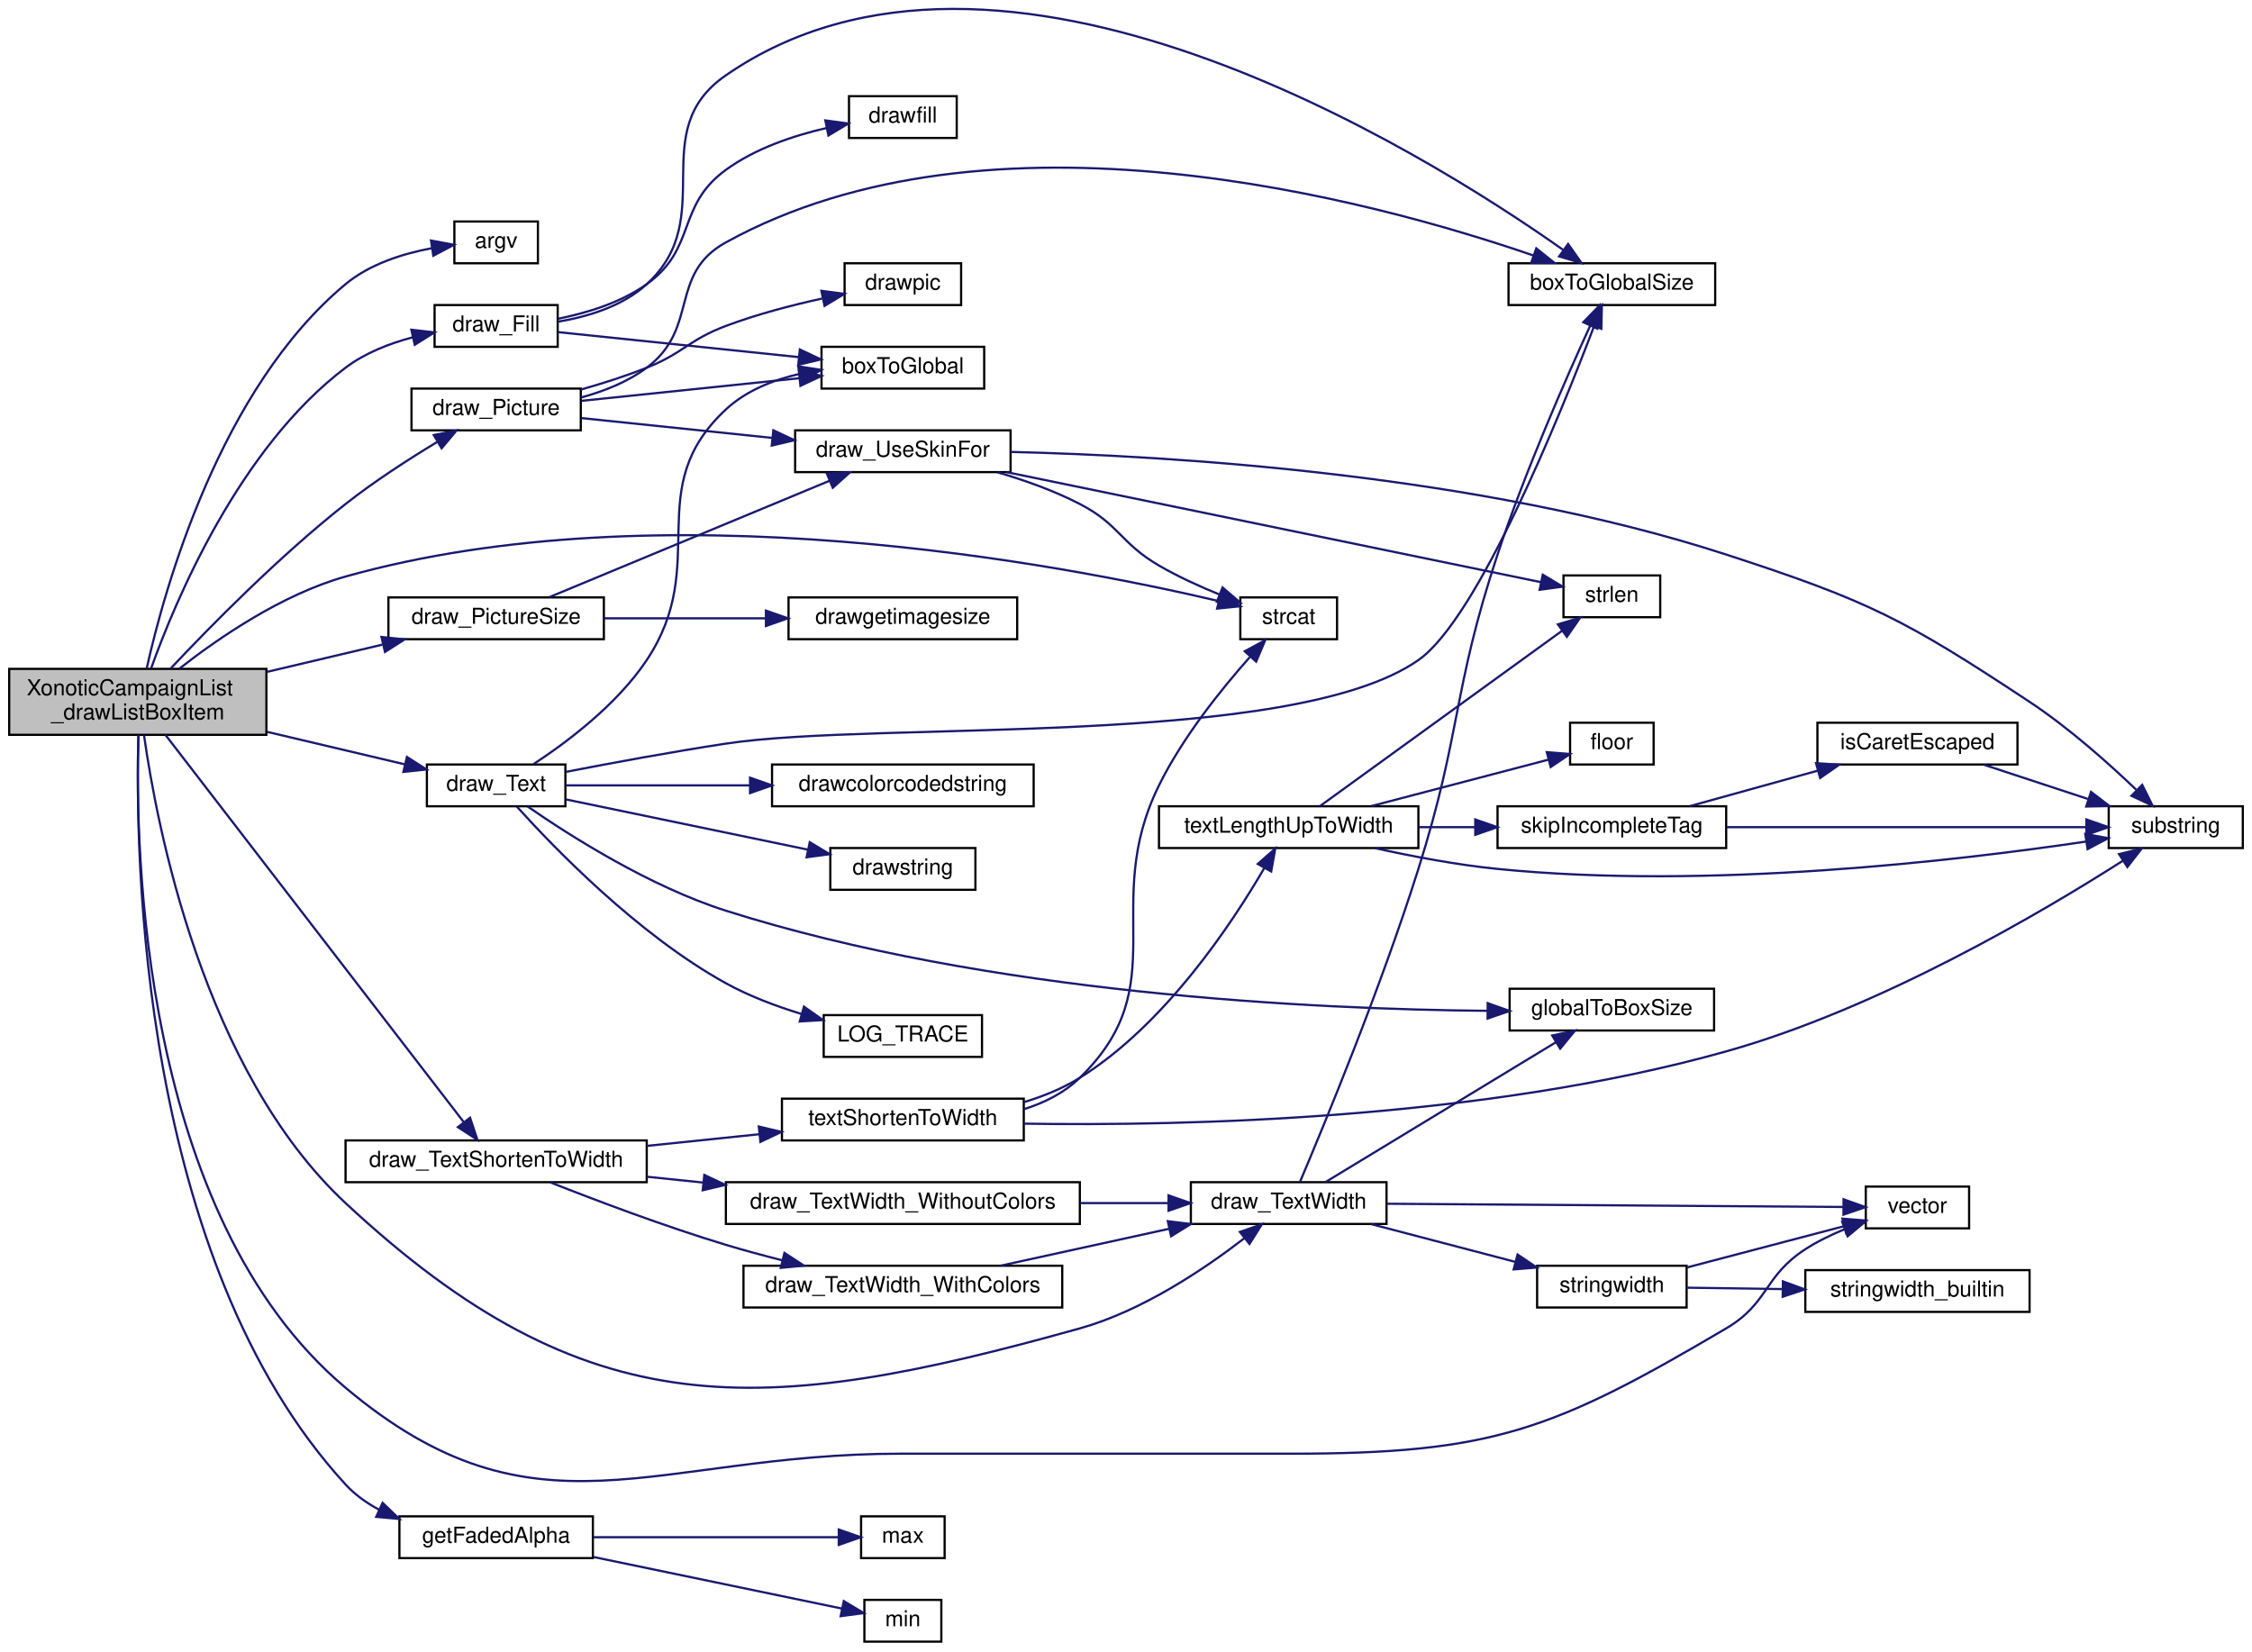
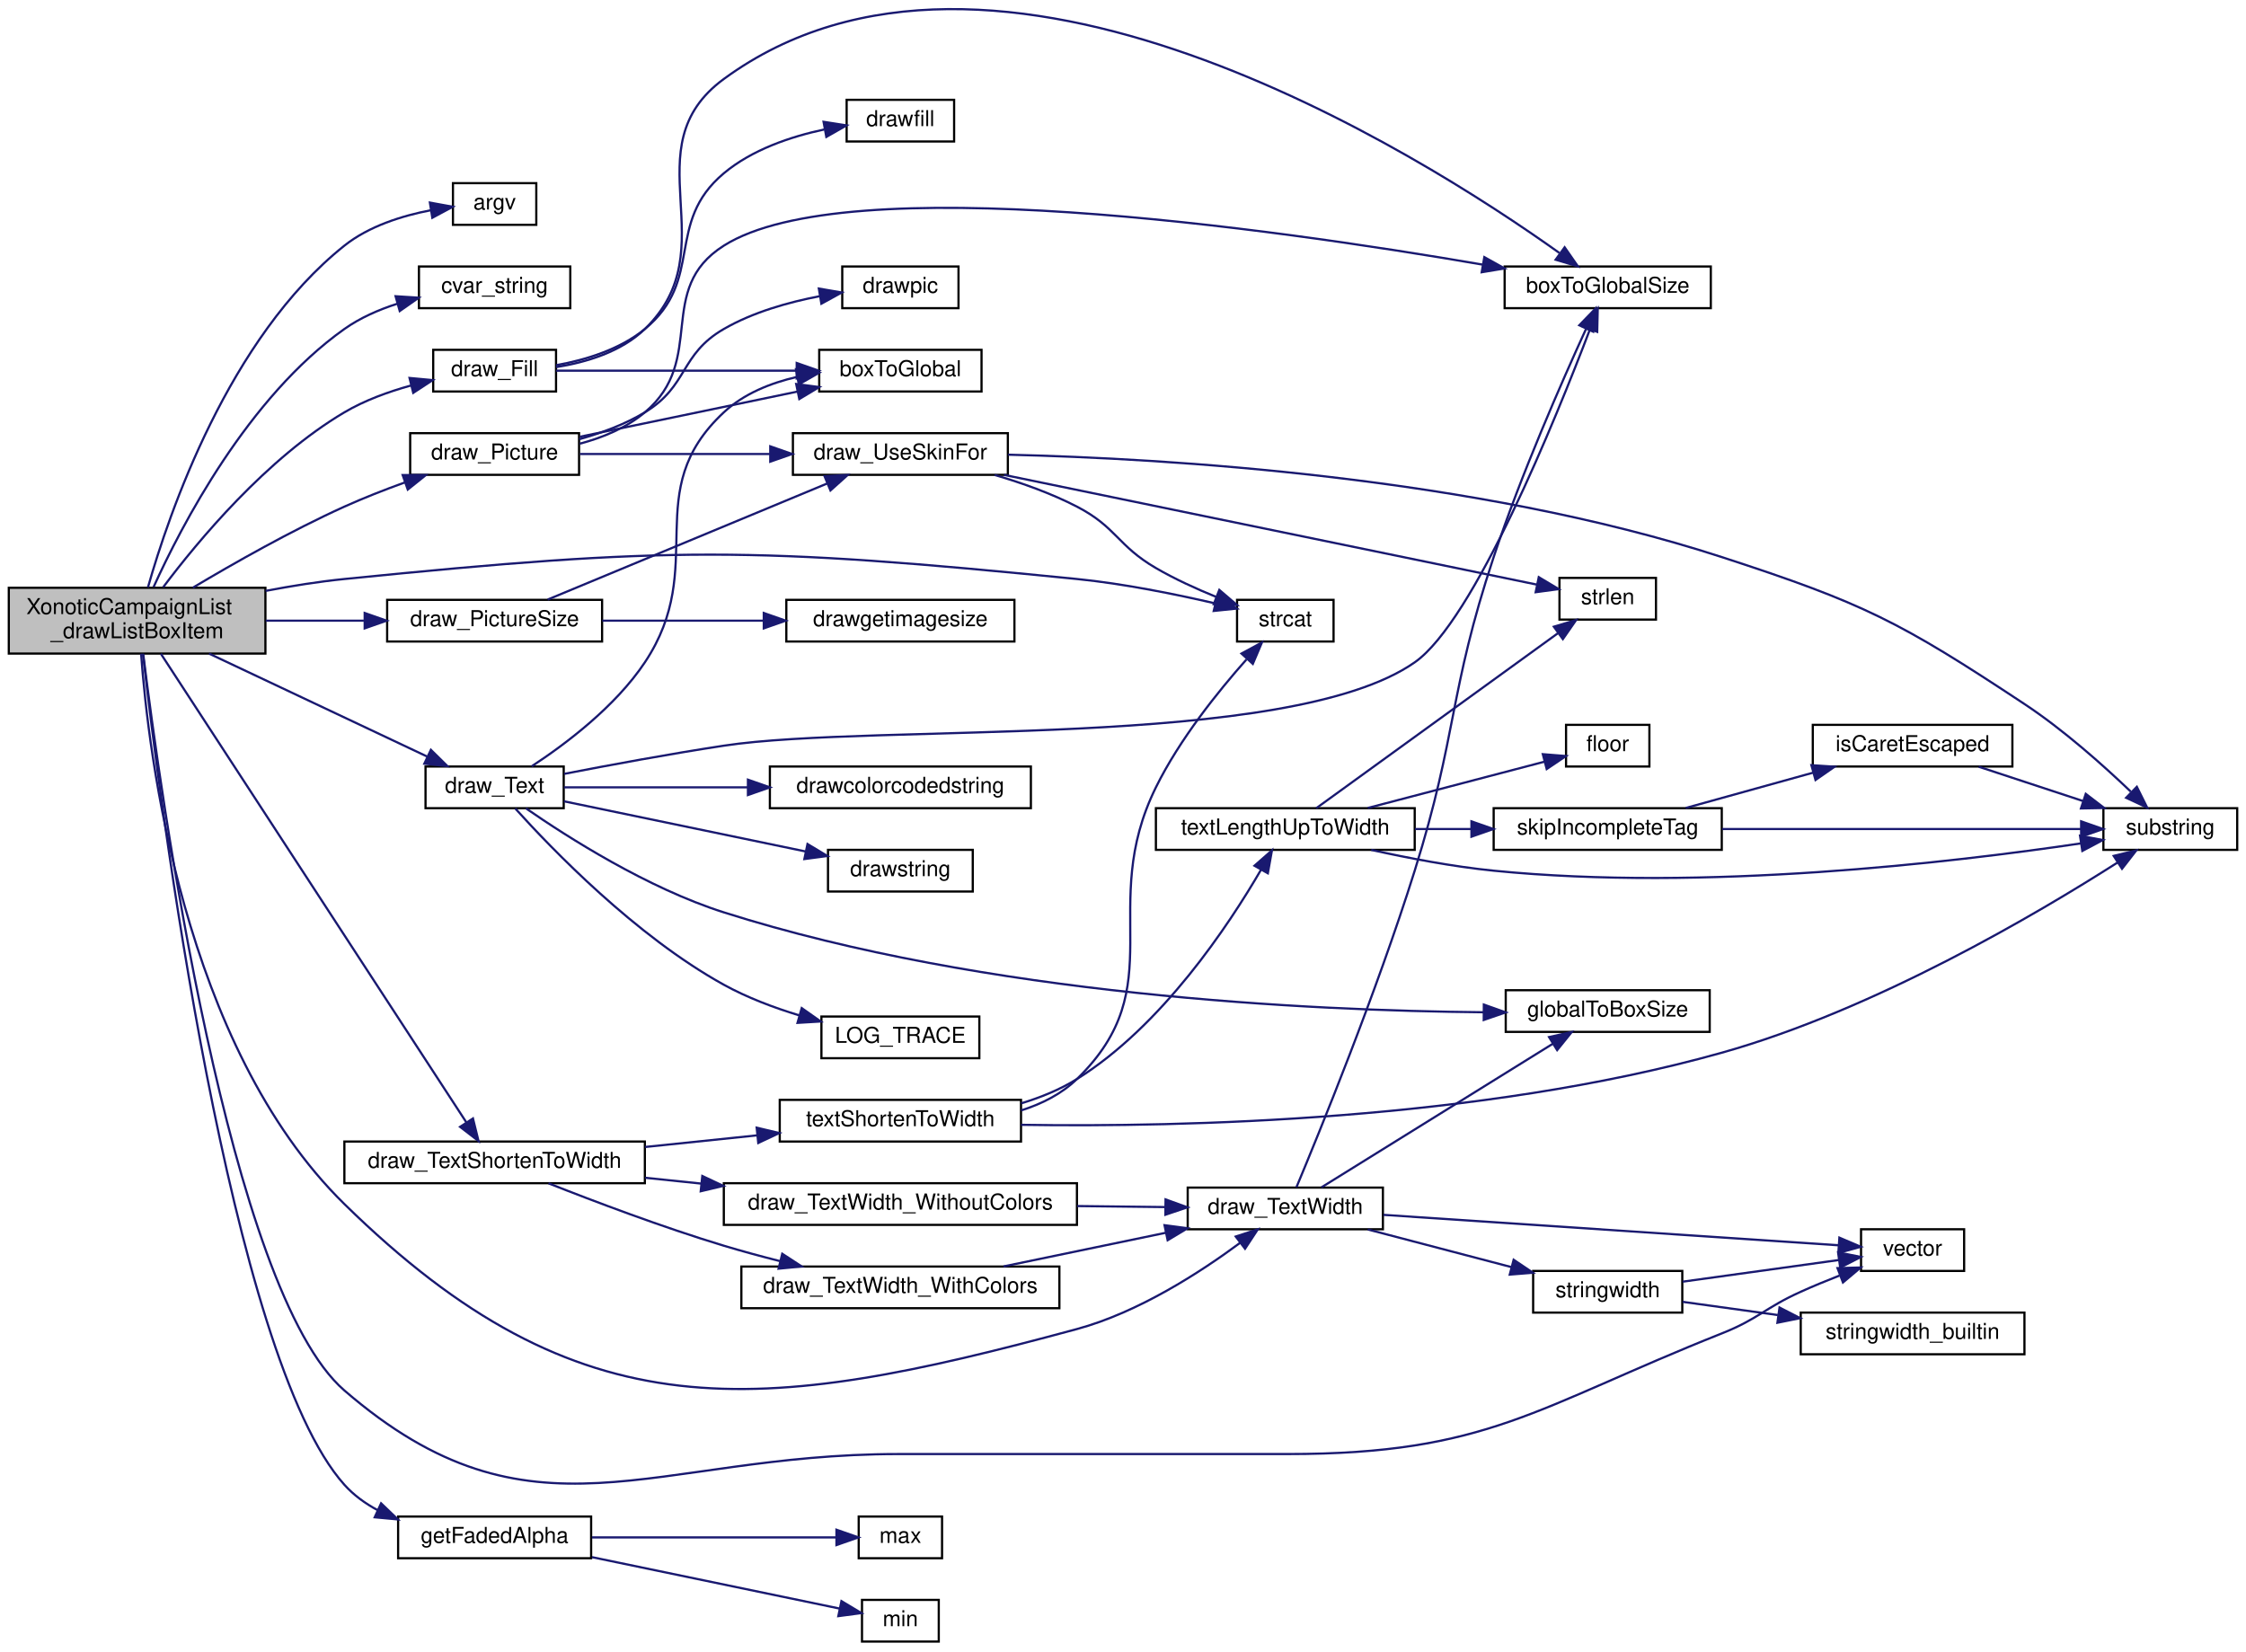
- <svg xmlns="http://www.w3.org/2000/svg" xmlns:xlink="http://www.w3.org/1999/xlink" width="1024pt" height="751pt" viewBox="0.00 0.00 1024.00 751.26">
-   <g id="graph0" class="graph" transform="scale(1 1) rotate(0) translate(4 747.258)">
+ <svg xmlns="http://www.w3.org/2000/svg" xmlns:xlink="http://www.w3.org/1999/xlink" width="1024pt" height="753pt" viewBox="0.00 0.00 1024.00 753.02">
+   <g id="graph0" class="graph" transform="scale(1 1) rotate(0) translate(4 749.015)">
    <g id="node1" class="node">
-       <polygon fill="#bfbfbf" stroke="black" points="0,-413 0,-443 117,-443 117,-413 0,-413" />
-       <text text-anchor="start" x="8" y="-431" font-family="Helvetica,sans-Serif" font-size="10.00">XonoticCampaignList</text>
-       <text text-anchor="middle" x="58.5" y="-420" font-family="Helvetica,sans-Serif" font-size="10.00">_drawListBoxItem</text>
+       <polygon fill="#bfbfbf" stroke="black" points="0,-451 0,-481 117,-481 117,-451 0,-451" />
+       <text text-anchor="start" x="8" y="-469" font-family="Helvetica,sans-Serif" font-size="10.00">XonoticCampaignList</text>
+       <text text-anchor="middle" x="58.5" y="-458" font-family="Helvetica,sans-Serif" font-size="10.00">_drawListBoxItem</text>
    </g>
    <g id="node2" class="node">
      <g id="a_node2">
        <a xlink:href="../../d8/de2/menudefs_8qc.html#ae3e9d36eda7886f5fe58e5201291dd78" target="_top" xlink:title="argv">
-           <polygon fill="none" stroke="black" points="202.5,-627.5 202.5,-646.5 240.5,-646.5 240.5,-627.5 202.5,-627.5" />
-           <text text-anchor="middle" x="221.5" y="-634.5" font-family="Helvetica,sans-Serif" font-size="10.00">argv</text>
+           <polygon fill="none" stroke="black" points="202.5,-646.5 202.5,-665.5 240.5,-665.5 240.5,-646.5 202.5,-646.5" />
+           <text text-anchor="middle" x="221.5" y="-653.5" font-family="Helvetica,sans-Serif" font-size="10.00">argv</text>
        </a>
      </g>
    </g>
    <g id="edge1" class="edge">
-       <path fill="none" stroke="midnightblue" d="M62.545,-443.188C70.576,-479.215 95.77,-570.386 153,-618 164.003,-627.154 179.137,-631.908 192.286,-634.372" />
-       <polygon fill="midnightblue" stroke="midnightblue" points="191.876,-637.849 202.289,-635.897 192.931,-630.929 191.876,-637.849" />
+       <path fill="none" stroke="midnightblue" d="M63.436,-481.168C72.907,-514.592 100.191,-594.955 153,-637 164.198,-645.915 179.347,-650.649 192.457,-653.162" />
+       <polygon fill="midnightblue" stroke="midnightblue" points="191.994,-656.632 202.419,-654.738 193.089,-649.718 191.994,-656.632" />
    </g>
    <g id="node3" class="node">
      <g id="a_node3">
+         <a xlink:href="../../d8/de2/menudefs_8qc.html#a6f8c7ef6ee4a4d851aaa5fd1789eab9a" target="_top" xlink:title="cvar_string">
+           <polygon fill="none" stroke="black" points="187,-608.5 187,-627.5 256,-627.5 256,-608.5 187,-608.5" />
+           <text text-anchor="middle" x="221.5" y="-615.5" font-family="Helvetica,sans-Serif" font-size="10.00">cvar_string</text>
+         </a>
+       </g>
+     </g>
+     <g id="edge2" class="edge">
+       <path fill="none" stroke="midnightblue" d="M66.014,-481.343C78.612,-509.143 109.006,-567.843 153,-599 160.141,-604.057 168.593,-607.772 177.057,-610.5" />
+       <polygon fill="midnightblue" stroke="midnightblue" points="176.346,-613.936 186.92,-613.271 178.239,-607.197 176.346,-613.936" />
+     </g>
+     <g id="node4" class="node">
+       <g id="a_node4">
        <a xlink:href="../../d6/db1/draw_8qc.html#ae1fc75c93136d527f4c296ce527311da" target="_top" xlink:title="draw_Fill">
-           <polygon fill="none" stroke="black" points="193.5,-589.5 193.5,-608.5 249.5,-608.5 249.5,-589.5 193.5,-589.5" />
-           <text text-anchor="middle" x="221.5" y="-596.5" font-family="Helvetica,sans-Serif" font-size="10.00">draw_Fill</text>
-         </a>
-       </g>
-     </g>
-     <g id="edge2" class="edge">
-       <path fill="none" stroke="midnightblue" d="M64.515,-443.104C75.478,-473.745 104.543,-543.403 153,-580 161.834,-586.672 172.91,-591.002 183.519,-593.811" />
-       <polygon fill="midnightblue" stroke="midnightblue" points="182.934,-597.267 193.46,-596.065 184.482,-590.44 182.934,-597.267" />
-     </g>
-     <g id="node7" class="node">
-       <g id="a_node7">
+           <polygon fill="none" stroke="black" points="193.5,-570.5 193.5,-589.5 249.5,-589.5 249.5,-570.5 193.5,-570.5" />
+           <text text-anchor="middle" x="221.5" y="-577.5" font-family="Helvetica,sans-Serif" font-size="10.00">draw_Fill</text>
+         </a>
+       </g>
+     </g>
+     <g id="edge3" class="edge">
+       <path fill="none" stroke="midnightblue" d="M70.375,-481.246C86.188,-502.298 117.541,-540.039 153,-561 162.196,-566.436 173.019,-570.378 183.272,-573.211" />
+       <polygon fill="midnightblue" stroke="midnightblue" points="182.706,-576.677 193.255,-575.689 184.393,-569.883 182.706,-576.677" />
+     </g>
+     <g id="node8" class="node">
+       <g id="a_node8">
        <a xlink:href="../../d6/db1/draw_8qc.html#a5fbe1f25dc4a998ac4e41ba6802253f3" target="_top" xlink:title="draw_Picture">
-           <polygon fill="none" stroke="black" points="183,-551.5 183,-570.5 260,-570.5 260,-551.5 183,-551.5" />
-           <text text-anchor="middle" x="221.5" y="-558.5" font-family="Helvetica,sans-Serif" font-size="10.00">draw_Picture</text>
-         </a>
-       </g>
-     </g>
-     <g id="edge6" class="edge">
-       <path fill="none" stroke="midnightblue" d="M73.565,-443.297C91.177,-462.021 122.724,-494.173 153,-518 166.091,-528.303 181.726,-538.387 194.651,-546.198" />
-       <polygon fill="midnightblue" stroke="midnightblue" points="193.122,-549.36 203.508,-551.454 196.694,-543.34 193.122,-549.36" />
-     </g>
-     <g id="node9" class="node">
-       <g id="a_node9">
+           <polygon fill="none" stroke="black" points="183,-532.5 183,-551.5 260,-551.5 260,-532.5 183,-532.5" />
+           <text text-anchor="middle" x="221.5" y="-539.5" font-family="Helvetica,sans-Serif" font-size="10.00">draw_Picture</text>
+         </a>
+       </g>
+     </g>
+     <g id="edge7" class="edge">
+       <path fill="none" stroke="midnightblue" d="M83.923,-481.055C102.459,-492.115 128.797,-507.058 153,-518 161.739,-521.951 171.337,-525.699 180.485,-529.008" />
+       <polygon fill="midnightblue" stroke="midnightblue" points="179.577,-532.399 190.172,-532.415 181.9,-525.795 179.577,-532.399" />
+     </g>
+     <g id="node10" class="node">
+       <g id="a_node10">
        <a xlink:href="../../d8/de2/menudefs_8qc.html#ad76dc2b2895cd23f21e008f12a686158" target="_top" xlink:title="strcat">
          <polygon fill="none" stroke="black" points="560,-456.5 560,-475.5 604,-475.5 604,-456.5 560,-456.5" />
          <text text-anchor="middle" x="582" y="-463.5" font-family="Helvetica,sans-Serif" font-size="10.00">strcat</text>
        </a>
      </g>
    </g>
-     <g id="edge50" class="edge">
-       <path fill="none" stroke="midnightblue" d="M77.401,-443.094C95.243,-457.071 124.081,-476.88 153,-485 296.718,-525.353 478.149,-490.757 549.83,-473.927" />
-       <polygon fill="midnightblue" stroke="midnightblue" points="551.075,-477.227 559.981,-471.488 549.44,-470.421 551.075,-477.227" />
-     </g>
-     <g id="node13" class="node">
-       <g id="a_node13">
+     <g id="edge51" class="edge">
+       <path fill="none" stroke="midnightblue" d="M117.08,-479.582C128.895,-481.838 141.298,-483.823 153,-485 300.699,-499.855 339.293,-499.778 487,-485 508.288,-482.87 531.888,-478.091 550.115,-473.86" />
+       <polygon fill="midnightblue" stroke="midnightblue" points="550.991,-477.249 559.904,-471.521 549.364,-470.441 550.991,-477.249" />
+     </g>
+     <g id="node14" class="node">
+       <g id="a_node14">
        <a xlink:href="../../d6/db1/draw_8qc.html#a9b98cfffc443113a6eedb91f922160e0" target="_top" xlink:title="draw_PictureSize">
          <polygon fill="none" stroke="black" points="172.5,-456.5 172.5,-475.5 270.5,-475.5 270.5,-456.5 172.5,-456.5" />
          <text text-anchor="middle" x="221.5" y="-463.5" font-family="Helvetica,sans-Serif" font-size="10.00">draw_PictureSize</text>
        </a>
      </g>
    </g>
-     <g id="edge14" class="edge">
-       <path fill="none" stroke="midnightblue" d="M117.17,-441.612C134.356,-445.668 153.055,-450.081 169.763,-454.025" />
-       <polygon fill="midnightblue" stroke="midnightblue" points="169.341,-457.521 179.878,-456.412 170.949,-450.709 169.341,-457.521" />
-     </g>
-     <g id="node15" class="node">
-       <g id="a_node15">
+     <g id="edge15" class="edge">
+       <path fill="none" stroke="midnightblue" d="M117.17,-466C131.691,-466 147.293,-466 161.861,-466" />
+       <polygon fill="midnightblue" stroke="midnightblue" points="162.256,-469.5 172.256,-466 162.256,-462.5 162.256,-469.5" />
+     </g>
+     <g id="node16" class="node">
+       <g id="a_node16">
        <a xlink:href="../../d6/db1/draw_8qc.html#a9317e58388dd0f4801ecd46178a0f334" target="_top" xlink:title="draw_Text">
          <polygon fill="none" stroke="black" points="190,-380.5 190,-399.5 253,-399.5 253,-380.5 190,-380.5" />
          <text text-anchor="middle" x="221.5" y="-387.5" font-family="Helvetica,sans-Serif" font-size="10.00">draw_Text</text>
        </a>
      </g>
    </g>
-     <g id="edge17" class="edge">
-       <path fill="none" stroke="midnightblue" d="M117.17,-414.388C137.973,-409.478 160.994,-404.045 180.017,-399.555" />
-       <polygon fill="midnightblue" stroke="midnightblue" points="180.921,-402.938 189.85,-397.234 179.313,-396.125 180.921,-402.938" />
-     </g>
-     <g id="node20" class="node">
-       <g id="a_node20">
+     <g id="edge18" class="edge">
+       <path fill="none" stroke="midnightblue" d="M91.308,-450.985C120.164,-437.364 162.39,-417.431 190.627,-404.102" />
+       <polygon fill="midnightblue" stroke="midnightblue" points="192.438,-407.117 199.987,-399.683 189.449,-400.787 192.438,-407.117" />
+     </g>
+     <g id="node21" class="node">
+       <g id="a_node21">
        <a xlink:href="../../d6/db1/draw_8qc.html#a30c4ca2338b35f847f0b38491dad2c2b" target="_top" xlink:title="draw_TextShortenToWidth">
          <polygon fill="none" stroke="black" points="153,-209.5 153,-228.5 290,-228.5 290,-209.5 153,-209.5" />
          <text text-anchor="middle" x="221.5" y="-216.5" font-family="Helvetica,sans-Serif" font-size="10.00">draw_TextShortenToWidth</text>
        </a>
      </g>
    </g>
-     <g id="edge24" class="edge">
-       <path fill="none" stroke="midnightblue" d="M71.079,-412.969C100.036,-375.378 175.506,-277.408 206.699,-236.916" />
-       <polygon fill="midnightblue" stroke="midnightblue" points="209.647,-238.823 212.977,-228.765 204.102,-234.551 209.647,-238.823" />
-     </g>
-     <g id="node22" class="node">
-       <g id="a_node22">
+     <g id="edge25" class="edge">
+       <path fill="none" stroke="midnightblue" d="M69.329,-450.921C97.433,-407.805 178.062,-284.106 208.592,-237.269" />
+       <polygon fill="midnightblue" stroke="midnightblue" points="211.626,-239.024 214.155,-228.735 205.762,-235.201 211.626,-239.024" />
+     </g>
+     <g id="node23" class="node">
+       <g id="a_node23">
        <a xlink:href="../../d6/db1/draw_8qc.html#aa29fccebf6a85e8456bb1b2f86f9edb7" target="_top" xlink:title="draw_TextWidth">
-           <polygon fill="none" stroke="black" points="537.5,-190.5 537.5,-209.5 626.5,-209.5 626.5,-190.5 537.5,-190.5" />
-           <text text-anchor="middle" x="582" y="-197.5" font-family="Helvetica,sans-Serif" font-size="10.00">draw_TextWidth</text>
-         </a>
-       </g>
-     </g>
-     <g id="edge46" class="edge">
-       <path fill="none" stroke="midnightblue" d="M61.343,-412.773C67.061,-372.179 88.199,-260.363 153,-200 263.19,-97.357 341.968,-102.463 487,-143 515.433,-150.947 543.826,-170.102 561.845,-184.018" />
-       <polygon fill="midnightblue" stroke="midnightblue" points="559.808,-186.87 569.813,-190.357 564.166,-181.392 559.808,-186.87" />
-     </g>
-     <g id="node25" class="node">
-       <g id="a_node25">
+           <polygon fill="none" stroke="black" points="537.5,-188.5 537.5,-207.5 626.5,-207.5 626.5,-188.5 537.5,-188.5" />
+           <text text-anchor="middle" x="582" y="-195.5" font-family="Helvetica,sans-Serif" font-size="10.00">draw_TextWidth</text>
+         </a>
+       </g>
+     </g>
+     <g id="edge47" class="edge">
+       <path fill="none" stroke="midnightblue" d="M60.315,-450.935C63.554,-406.125 79.249,-272.31 153,-200 260.529,-94.572 341.654,-103.603 487,-143 515.072,-150.609 543.348,-168.933 561.447,-182.347" />
+       <polygon fill="midnightblue" stroke="midnightblue" points="559.396,-185.184 569.469,-188.469 563.643,-179.62 559.396,-185.184" />
+     </g>
+     <g id="node26" class="node">
+       <g id="a_node26">
        <a xlink:href="../../da/dde/csprogsdefs_8qh.html#a2626679e4144af8478202c6c28f90cd9" target="_top" xlink:title="vector">
-           <polygon fill="none" stroke="black" points="844.5,-188.5 844.5,-207.5 891.5,-207.5 891.5,-188.5 844.5,-188.5" />
-           <text text-anchor="middle" x="868" y="-195.5" font-family="Helvetica,sans-Serif" font-size="10.00">vector</text>
-         </a>
-       </g>
-     </g>
-     <g id="edge51" class="edge">
-       <path fill="none" stroke="midnightblue" d="M58.776,-412.931C57.228,-361.898 59.715,-194.405 153,-116 239.513,-43.287 292.488,-86 405.5,-86 405.5,-86 405.5,-86 583,-86 674.574,-86 702.122,-96.481 781,-143 800.49,-154.494 798.002,-166.708 817,-179 822.475,-182.542 828.708,-185.571 834.871,-188.101" />
-       <polygon fill="midnightblue" stroke="midnightblue" points="833.789,-191.433 844.381,-191.669 836.248,-184.879 833.789,-191.433" />
-     </g>
-     <g id="node32" class="node">
-       <g id="a_node32">
+           <polygon fill="none" stroke="black" points="844.5,-169.5 844.5,-188.5 891.5,-188.5 891.5,-169.5 844.5,-169.5" />
+           <text text-anchor="middle" x="868" y="-176.5" font-family="Helvetica,sans-Serif" font-size="10.00">vector</text>
+         </a>
+       </g>
+     </g>
+     <g id="edge52" class="edge">
+       <path fill="none" stroke="midnightblue" d="M61.308,-450.666C68.899,-389.039 100.264,-160.549 153,-115 238.487,-41.163 292.54,-86 405.5,-86 405.5,-86 405.5,-86 583,-86 674.332,-86 696.125,-107.269 781,-141 797.813,-147.682 800.513,-152.551 817,-160 822.638,-162.548 828.728,-165.056 834.653,-167.373" />
+       <polygon fill="midnightblue" stroke="midnightblue" points="833.768,-170.781 844.359,-171.065 836.257,-164.238 833.768,-170.781" />
+     </g>
+     <g id="node33" class="node">
+       <g id="a_node33">
        <a xlink:href="../../df/d9b/menu_2xonotic_2util_8qc.html#ab82c9c370db86ec43c7e9ef75a7fff6c" target="_top" xlink:title="getFadedAlpha">
          <polygon fill="none" stroke="black" points="177.5,-38.5 177.5,-57.5 265.5,-57.5 265.5,-38.5 177.5,-38.5" />
          <text text-anchor="middle" x="221.5" y="-45.5" font-family="Helvetica,sans-Serif" font-size="10.00">getFadedAlpha</text>
        </a>
      </g>
    </g>
-     <g id="edge47" class="edge">
-       <path fill="none" stroke="midnightblue" d="M58.817,-412.841C57.236,-358.908 59.191,-174.119 153,-72 157.307,-67.311 162.59,-63.538 168.287,-60.502" />
-       <polygon fill="midnightblue" stroke="midnightblue" points="169.846,-63.638 177.499,-56.312 166.947,-57.267 169.846,-63.638" />
-     </g>
-     <g id="node4" class="node">
-       <g id="a_node4">
+     <g id="edge48" class="edge">
+       <path fill="none" stroke="midnightblue" d="M61.151,-450.956C68.558,-386.014 100.662,-130.355 153,-72 157.251,-67.26 162.5,-63.457 168.179,-60.404" />
+       <polygon fill="midnightblue" stroke="midnightblue" points="169.736,-63.541 177.375,-56.199 166.825,-57.175 169.736,-63.541" />
+     </g>
+     <g id="node5" class="node">
+       <g id="a_node5">
        <a xlink:href="../../d6/db1/draw_8qc.html#ad9ed2a82efe01e29eb48ff32dace86db" target="_top" xlink:title="boxToGlobal">
          <polygon fill="none" stroke="black" points="369.5,-570.5 369.5,-589.5 443.5,-589.5 443.5,-570.5 369.5,-570.5" />
          <text text-anchor="middle" x="406.5" y="-577.5" font-family="Helvetica,sans-Serif" font-size="10.00">boxToGlobal</text>
        </a>
      </g>
    </g>
-     <g id="edge3" class="edge">
-       <path fill="none" stroke="midnightblue" d="M249.502,-596.196C278.245,-593.212 324.263,-588.434 358.885,-584.84" />
-       <polygon fill="midnightblue" stroke="midnightblue" points="359.647,-588.28 369.232,-583.765 358.924,-581.317 359.647,-588.28" />
-     </g>
-     <g id="node5" class="node">
-       <g id="a_node5">
+     <g id="edge4" class="edge">
+       <path fill="none" stroke="midnightblue" d="M249.502,-580C278.245,-580 324.263,-580 358.885,-580" />
+       <polygon fill="midnightblue" stroke="midnightblue" points="359.232,-583.5 369.232,-580 359.232,-576.5 359.232,-583.5" />
+     </g>
+     <g id="node6" class="node">
+       <g id="a_node6">
        <a xlink:href="../../d6/db1/draw_8qc.html#ab8f2b0e7558bdad2ae9d4eadbb278257" target="_top" xlink:title="boxToGlobalSize">
          <polygon fill="none" stroke="black" points="682,-608.5 682,-627.5 776,-627.5 776,-608.5 682,-608.5" />
          <text text-anchor="middle" x="729" y="-615.5" font-family="Helvetica,sans-Serif" font-size="10.00">boxToGlobalSize</text>
        </a>
      </g>
    </g>
-     <g id="edge4" class="edge">
-       <path fill="none" stroke="midnightblue" d="M249.618,-600.922C263.203,-603.184 279.047,-607.969 290,-618 323.298,-648.495 288.844,-687.346 326,-713 450.589,-799.022 643.083,-678.555 706.751,-633.669" />
-       <polygon fill="midnightblue" stroke="midnightblue" points="709.094,-636.296 715.187,-627.628 705.019,-630.605 709.094,-636.296" />
-     </g>
-     <g id="node6" class="node">
-       <g id="a_node6">
+     <g id="edge5" class="edge">
+       <path fill="none" stroke="midnightblue" d="M249.519,-581.619C263.244,-583.786 279.246,-588.58 290,-599 328.158,-635.974 283.144,-681.592 326,-713 448.392,-802.699 643.093,-679.218 706.957,-633.681" />
+       <polygon fill="midnightblue" stroke="midnightblue" points="709.359,-636.262 715.406,-627.562 705.254,-630.593 709.359,-636.262" />
+     </g>
+     <g id="node7" class="node">
+       <g id="a_node7">
        <a xlink:href="../../d8/de2/menudefs_8qc.html#a189158f8c2db3797e9bb00cc53e80988" target="_top" xlink:title="drawfill">
          <polygon fill="none" stroke="black" points="382,-684.5 382,-703.5 431,-703.5 431,-684.5 382,-684.5" />
          <text text-anchor="middle" x="406.5" y="-691.5" font-family="Helvetica,sans-Serif" font-size="10.00">drawfill</text>
        </a>
      </g>
    </g>
-     <g id="edge5" class="edge">
-       <path fill="none" stroke="midnightblue" d="M249.672,-602.27C262.793,-604.887 278.208,-609.585 290,-618 312.88,-634.328 303.274,-653.457 326,-670 339.354,-679.72 356.677,-685.547 371.742,-689.019" />
-       <polygon fill="midnightblue" stroke="midnightblue" points="371.236,-692.487 381.735,-691.064 372.64,-685.63 371.236,-692.487" />
-     </g>
-     <g id="edge7" class="edge">
-       <path fill="none" stroke="midnightblue" d="M260.418,-564.937C289.2,-567.925 328.903,-572.047 359.5,-575.224" />
-       <polygon fill="midnightblue" stroke="midnightblue" points="359.191,-578.711 369.499,-576.262 359.914,-571.748 359.191,-578.711" />
+     <g id="edge6" class="edge">
+       <path fill="none" stroke="midnightblue" d="M249.522,-582.475C262.918,-584.89 278.62,-589.647 290,-599 317.333,-621.465 298.88,-647.279 326,-670 338.84,-680.757 356.401,-686.694 371.753,-689.97" />
+       <polygon fill="midnightblue" stroke="midnightblue" points="371.475,-693.477 381.943,-691.839 372.738,-686.592 371.475,-693.477" />
    </g>
    <g id="edge8" class="edge">
-       <path fill="none" stroke="midnightblue" d="M260.11,-566.436C270.511,-569.251 281.315,-573.521 290,-580 314.016,-597.916 299.759,-622.537 326,-637 446.682,-703.516 620.013,-656.267 693.243,-631.064" />
-       <polygon fill="midnightblue" stroke="midnightblue" points="694.624,-634.288 702.895,-627.668 692.301,-627.685 694.624,-634.288" />
-     </g>
-     <g id="node8" class="node">
-       <g id="a_node8">
+       <path fill="none" stroke="midnightblue" d="M260.418,-549.874C289.2,-555.85 328.903,-564.095 359.5,-570.448" />
+       <polygon fill="midnightblue" stroke="midnightblue" points="358.996,-573.918 369.499,-572.524 360.419,-567.064 358.996,-573.918" />
+     </g>
+     <g id="edge9" class="edge">
+       <path fill="none" stroke="midnightblue" d="M260.279,-546.688C270.802,-549.482 281.63,-553.93 290,-561 318.553,-585.118 294.417,-617.013 326,-637 381.953,-672.409 575.424,-644.969 672.103,-628.335" />
+       <polygon fill="midnightblue" stroke="midnightblue" points="672.742,-631.777 681.993,-626.613 671.541,-624.881 672.742,-631.777" />
+     </g>
+     <g id="node9" class="node">
+       <g id="a_node9">
        <a xlink:href="../../da/d44/common_2util_8qc.html#a6ae03133beaeec492cebebfa5a815214" target="_top" xlink:title="draw_UseSkinFor">
          <polygon fill="none" stroke="black" points="357.5,-532.5 357.5,-551.5 455.5,-551.5 455.5,-532.5 357.5,-532.5" />
          <text text-anchor="middle" x="406.5" y="-539.5" font-family="Helvetica,sans-Serif" font-size="10.00">draw_UseSkinFor</text>
        </a>
      </g>
    </g>
-     <g id="edge9" class="edge">
-       <path fill="none" stroke="midnightblue" d="M260.418,-557.063C285.406,-554.469 318.627,-551.02 346.973,-548.077" />
-       <polygon fill="midnightblue" stroke="midnightblue" points="347.587,-551.532 357.172,-547.018 346.864,-544.569 347.587,-551.532" />
-     </g>
-     <g id="node12" class="node">
-       <g id="a_node12">
+     <g id="edge10" class="edge">
+       <path fill="none" stroke="midnightblue" d="M260.418,-542C285.406,-542 318.627,-542 346.973,-542" />
+       <polygon fill="midnightblue" stroke="midnightblue" points="347.172,-545.5 357.172,-542 347.172,-538.5 347.172,-545.5" />
+     </g>
+     <g id="node13" class="node">
+       <g id="a_node13">
        <a xlink:href="../../d8/de2/menudefs_8qc.html#aa466300ee80f2134cac8e75a7364ca31" target="_top" xlink:title="drawpic">
          <polygon fill="none" stroke="black" points="380,-608.5 380,-627.5 433,-627.5 433,-608.5 380,-608.5" />
          <text text-anchor="middle" x="406.5" y="-615.5" font-family="Helvetica,sans-Serif" font-size="10.00">drawpic</text>
        </a>
      </g>
    </g>
-     <g id="edge13" class="edge">
-       <path fill="none" stroke="midnightblue" d="M260.106,-570.069C269.971,-572.857 280.503,-576.207 290,-580 306.801,-586.711 309.069,-592.625 326,-599 339.97,-604.26 355.881,-608.405 369.78,-611.464" />
-       <polygon fill="midnightblue" stroke="midnightblue" points="369.447,-614.969 379.952,-613.591 370.88,-608.118 369.447,-614.969" />
-     </g>
-     <g id="edge10" class="edge">
+     <g id="edge14" class="edge">
+       <path fill="none" stroke="midnightblue" d="M260.058,-548.748C270.234,-551.575 280.934,-555.524 290,-561 309.913,-573.029 305.851,-587.37 326,-599 339.252,-606.65 355.445,-611.226 369.75,-613.961" />
+       <polygon fill="midnightblue" stroke="midnightblue" points="369.322,-617.438 379.764,-615.644 370.482,-610.535 369.322,-617.438" />
+     </g>
+     <g id="edge11" class="edge">
      <path fill="none" stroke="midnightblue" d="M449.481,-532.45C461.931,-528.799 475.345,-524.025 487,-518 505.006,-508.692 505.477,-500.189 523,-490 531.579,-485.012 541.393,-480.535 550.479,-476.838" />
      <polygon fill="midnightblue" stroke="midnightblue" points="551.911,-480.036 559.958,-473.144 549.37,-473.514 551.911,-480.036" />
    </g>
-     <g id="node10" class="node">
-       <g id="a_node10">
+     <g id="node11" class="node">
+       <g id="a_node11">
        <a xlink:href="../../d8/de2/menudefs_8qc.html#a274680f571a231ddf29421b93d434bfa" target="_top" xlink:title="strlen">
          <polygon fill="none" stroke="black" points="707,-466.5 707,-485.5 751,-485.5 751,-466.5 707,-466.5" />
          <text text-anchor="middle" x="729" y="-473.5" font-family="Helvetica,sans-Serif" font-size="10.00">strlen</text>
        </a>
      </g>
    </g>
-     <g id="edge11" class="edge">
+     <g id="edge12" class="edge">
      <path fill="none" stroke="midnightblue" d="M453.761,-532.474C520.018,-518.829 640.178,-494.085 696.84,-482.417" />
      <polygon fill="midnightblue" stroke="midnightblue" points="697.565,-485.841 706.654,-480.396 696.153,-478.985 697.565,-485.841" />
    </g>
-     <g id="node11" class="node">
-       <g id="a_node11">
+     <g id="node12" class="node">
+       <g id="a_node12">
        <a xlink:href="../../d8/de2/menudefs_8qc.html#a40f6c65c8bbcfa51df783f2809a2502b" target="_top" xlink:title="substring">
          <polygon fill="none" stroke="black" points="955,-361.5 955,-380.5 1016,-380.5 1016,-361.5 955,-361.5" />
          <text text-anchor="middle" x="985.5" y="-368.5" font-family="Helvetica,sans-Serif" font-size="10.00">substring</text>
        </a>
      </g>
    </g>
-     <g id="edge12" class="edge">
+     <g id="edge13" class="edge">
      <path fill="none" stroke="midnightblue" d="M455.623,-541.687C527.987,-539.949 668.348,-531.626 781,-495 845.839,-473.919 862.122,-465.595 919,-428 936.743,-416.272 954.825,-400.157 967.482,-388.054" />
      <polygon fill="midnightblue" stroke="midnightblue" points="970.241,-390.252 974.958,-380.766 965.354,-385.24 970.241,-390.252" />
    </g>
-     <g id="edge15" class="edge">
+     <g id="edge16" class="edge">
      <path fill="none" stroke="midnightblue" d="M245.677,-475.625C277.99,-489.045 336.716,-513.434 373.276,-528.617" />
      <polygon fill="midnightblue" stroke="midnightblue" points="371.933,-531.85 382.511,-532.453 374.618,-525.385 371.933,-531.85" />
    </g>
-     <g id="node14" class="node">
-       <g id="a_node14">
+     <g id="node15" class="node">
+       <g id="a_node15">
        <a xlink:href="../../d4/d0c/csprogsdefs_8qc.html#a72f9ddc46de7b813af944893871761e7" target="_top" xlink:title="drawgetimagesize">
          <polygon fill="none" stroke="black" points="354.5,-456.5 354.5,-475.5 458.5,-475.5 458.5,-456.5 354.5,-456.5" />
          <text text-anchor="middle" x="406.5" y="-463.5" font-family="Helvetica,sans-Serif" font-size="10.00">drawgetimagesize</text>
        </a>
      </g>
    </g>
-     <g id="edge16" class="edge">
+     <g id="edge17" class="edge">
      <path fill="none" stroke="midnightblue" d="M270.581,-466C293.098,-466 320.181,-466 344.155,-466" />
      <polygon fill="midnightblue" stroke="midnightblue" points="344.216,-469.5 354.216,-466 344.216,-462.5 344.216,-469.5" />
    </g>
-     <g id="edge18" class="edge">
+     <g id="edge19" class="edge">
      <path fill="none" stroke="midnightblue" d="M238.405,-399.607C253.714,-409.632 276.478,-426.704 290,-447 319.46,-491.218 287.114,-524.792 326,-561 335.087,-569.462 347.25,-574.359 359.325,-577.139" />
      <polygon fill="midnightblue" stroke="midnightblue" points="358.905,-580.621 369.377,-579.009 360.186,-573.739 358.905,-580.621" />
    </g>
-     <g id="edge19" class="edge">
+     <g id="edge20" class="edge">
      <path fill="none" stroke="midnightblue" d="M253.213,-396.15C273.761,-400.138 301.436,-405.267 326,-409 395.707,-419.593 583.213,-406.602 641,-447 668.065,-465.92 705.396,-558.116 720.854,-598.727" />
      <polygon fill="midnightblue" stroke="midnightblue" points="717.654,-600.162 724.451,-608.29 724.206,-597.698 717.654,-600.162" />
    </g>
-     <g id="node16" class="node">
-       <g id="a_node16">
+     <g id="node17" class="node">
+       <g id="a_node17">
        <a xlink:href="../../d8/de2/menudefs_8qc.html#a66804fbc3a76c60d59f50aa1bc4557d1" target="_top" xlink:title="drawcolorcodedstring">
          <polygon fill="none" stroke="black" points="347,-380.5 347,-399.5 466,-399.5 466,-380.5 347,-380.5" />
          <text text-anchor="middle" x="406.5" y="-387.5" font-family="Helvetica,sans-Serif" font-size="10.00">drawcolorcodedstring</text>
        </a>
      </g>
    </g>
-     <g id="edge20" class="edge">
+     <g id="edge21" class="edge">
      <path fill="none" stroke="midnightblue" d="M253.13,-390C275.976,-390 308.086,-390 336.943,-390" />
      <polygon fill="midnightblue" stroke="midnightblue" points="336.993,-393.5 346.993,-390 336.993,-386.5 336.993,-393.5" />
    </g>
-     <g id="node17" class="node">
-       <g id="a_node17">
+     <g id="node18" class="node">
+       <g id="a_node18">
        <a xlink:href="../../d8/de2/menudefs_8qc.html#ae8ecd1beaa4d05a475bf27bbf7e0868c" target="_top" xlink:title="drawstring">
          <polygon fill="none" stroke="black" points="373.5,-342.5 373.5,-361.5 439.5,-361.5 439.5,-342.5 373.5,-342.5" />
          <text text-anchor="middle" x="406.5" y="-349.5" font-family="Helvetica,sans-Serif" font-size="10.00">drawstring</text>
        </a>
      </g>
    </g>
-     <g id="edge21" class="edge">
+     <g id="edge22" class="edge">
      <path fill="none" stroke="midnightblue" d="M253.13,-383.64C283.283,-377.378 329.576,-367.766 363.224,-360.779" />
      <polygon fill="midnightblue" stroke="midnightblue" points="364.149,-364.161 373.228,-358.701 362.726,-357.308 364.149,-364.161" />
    </g>
-     <g id="node18" class="node">
-       <g id="a_node18">
+     <g id="node19" class="node">
+       <g id="a_node19">
        <a xlink:href="../../d6/db1/draw_8qc.html#aae12e9efe4b2ff652987ec77bbb1e82e" target="_top" xlink:title="globalToBoxSize">
          <polygon fill="none" stroke="black" points="682.5,-278.5 682.5,-297.5 775.5,-297.5 775.5,-278.5 682.5,-278.5" />
          <text text-anchor="middle" x="729" y="-285.5" font-family="Helvetica,sans-Serif" font-size="10.00">globalToBoxSize</text>
        </a>
      </g>
    </g>
-     <g id="edge22" class="edge">
+     <g id="edge23" class="edge">
      <path fill="none" stroke="midnightblue" d="M235.778,-380.427C254.755,-367.291 291.198,-344.05 326,-333 445.309,-295.119 593.364,-288.173 672.294,-287.448" />
      <polygon fill="midnightblue" stroke="midnightblue" points="672.52,-290.947 682.498,-287.386 672.477,-283.947 672.52,-290.947" />
    </g>
-     <g id="node19" class="node">
-       <g id="a_node19">
+     <g id="node20" class="node">
+       <g id="a_node20">
        <a xlink:href="../../d1/d07/framework_8qc.html#aef346455b3c2def821423a45227b45dd" target="_top" xlink:title="LOG_TRACE">
          <polygon fill="none" stroke="black" points="370.5,-266.5 370.5,-285.5 442.5,-285.5 442.5,-266.5 370.5,-266.5" />
          <text text-anchor="middle" x="406.5" y="-273.5" font-family="Helvetica,sans-Serif" font-size="10.00">LOG_TRACE</text>
        </a>
      </g>
    </g>
-     <g id="edge23" class="edge">
+     <g id="edge24" class="edge">
      <path fill="none" stroke="midnightblue" d="M230.91,-380.367C247.371,-362.087 285.767,-322.213 326,-300 336.543,-294.179 348.67,-289.602 360.224,-286.076" />
      <polygon fill="midnightblue" stroke="midnightblue" points="361.517,-289.347 370.177,-283.243 359.601,-282.614 361.517,-289.347" />
    </g>
-     <g id="node21" class="node">
-       <g id="a_node21">
+     <g id="node22" class="node">
+       <g id="a_node22">
        <a xlink:href="../../d6/db1/draw_8qc.html#acb2e00d277fc5469c4c956caea55115d" target="_top" xlink:title="draw_TextWidth_WithColors">
          <polygon fill="none" stroke="black" points="334,-152.5 334,-171.5 479,-171.5 479,-152.5 334,-152.5" />
          <text text-anchor="middle" x="406.5" y="-159.5" font-family="Helvetica,sans-Serif" font-size="10.00">draw_TextWidth_WithColors</text>
        </a>
      </g>
    </g>
-     <g id="edge25" class="edge">
+     <g id="edge26" class="edge">
      <path fill="none" stroke="midnightblue" d="M246.075,-209.445C266.881,-201.23 298.147,-189.41 326,-181 334.202,-178.524 342.957,-176.158 351.548,-173.99" />
      <polygon fill="midnightblue" stroke="midnightblue" points="352.64,-177.326 361.515,-171.539 350.969,-170.528 352.64,-177.326" />
    </g>
-     <g id="node26" class="node">
-       <g id="a_node26">
+     <g id="node27" class="node">
+       <g id="a_node27">
        <a xlink:href="../../d6/db1/draw_8qc.html#a4d617f94ecfa9e65bbeea7afaffc4bdf" target="_top" xlink:title="draw_TextWidth_WithoutColors">
          <polygon fill="none" stroke="black" points="326,-190.5 326,-209.5 487,-209.5 487,-190.5 326,-190.5" />
          <text text-anchor="middle" x="406.5" y="-197.5" font-family="Helvetica,sans-Serif" font-size="10.00">draw_TextWidth_WithoutColors</text>
        </a>
      </g>
    </g>
-     <g id="edge33" class="edge">
+     <g id="edge34" class="edge">
      <path fill="none" stroke="midnightblue" d="M290.123,-211.979C298.465,-211.113 307.092,-210.217 315.7,-209.324" />
      <polygon fill="midnightblue" stroke="midnightblue" points="316.191,-212.791 325.776,-208.277 315.468,-205.829 316.191,-212.791" />
    </g>
-     <g id="node27" class="node">
-       <g id="a_node27">
+     <g id="node28" class="node">
+       <g id="a_node28">
        <a xlink:href="../../da/d44/common_2util_8qc.html#a73cc543cc744ae536ed0ef34b8d481c4" target="_top" xlink:title="textShortenToWidth">
          <polygon fill="none" stroke="black" points="351.5,-228.5 351.5,-247.5 461.5,-247.5 461.5,-228.5 351.5,-228.5" />
          <text text-anchor="middle" x="406.5" y="-235.5" font-family="Helvetica,sans-Serif" font-size="10.00">textShortenToWidth</text>
        </a>
      </g>
    </g>
-     <g id="edge35" class="edge">
+     <g id="edge36" class="edge">
      <path fill="none" stroke="midnightblue" d="M290.123,-226.021C306.817,-227.754 324.652,-229.606 341.185,-231.322" />
      <polygon fill="midnightblue" stroke="midnightblue" points="340.98,-234.82 351.288,-232.371 341.703,-227.857 340.98,-234.82" />
    </g>
-     <g id="edge26" class="edge">
-       <path fill="none" stroke="midnightblue" d="M451.281,-171.589C474.486,-176.671 503.178,-182.955 527.673,-188.32" />
-       <polygon fill="midnightblue" stroke="midnightblue" points="527.016,-191.759 537.533,-190.48 528.514,-184.921 527.016,-191.759" />
-     </g>
    <g id="edge27" class="edge">
-       <path fill="none" stroke="midnightblue" d="M587.211,-209.816C597.387,-233.781 623.751,-297.319 641,-352 660.717,-414.502 656.394,-432.785 677,-495 689.473,-532.658 708.14,-575.099 719.093,-598.989" />
+       <path fill="none" stroke="midnightblue" d="M453.539,-171.553C476.29,-176.274 503.873,-181.997 527.553,-186.91" />
+       <polygon fill="midnightblue" stroke="midnightblue" points="526.934,-190.356 537.436,-188.961 528.356,-183.502 526.934,-190.356" />
+     </g>
+     <g id="edge28" class="edge">
+       <path fill="none" stroke="midnightblue" d="M587.052,-207.596C597.095,-231.613 623.587,-296.38 641,-352 660.581,-414.545 656.394,-432.785 677,-495 689.473,-532.658 708.14,-575.099 719.093,-598.989" />
      <polygon fill="midnightblue" stroke="midnightblue" points="716.026,-600.696 723.404,-608.3 722.379,-597.755 716.026,-600.696" />
    </g>
-     <g id="edge28" class="edge">
-       <path fill="none" stroke="midnightblue" d="M598.794,-209.585C624.071,-224.926 673.798,-255.105 703.649,-273.221" />
-       <polygon fill="midnightblue" stroke="midnightblue" points="701.861,-276.231 712.226,-278.427 705.493,-270.246 701.861,-276.231" />
-     </g>
-     <g id="node23" class="node">
-       <g id="a_node23">
-         <a xlink:href="../../dc/d98/client_2miscfunctions_8qc.html#aac033ec101163a655b47a24ceb78bad5" target="_top" xlink:title="stringwidth">
-           <polygon fill="none" stroke="black" points="695,-152.5 695,-171.5 763,-171.5 763,-152.5 695,-152.5" />
-           <text text-anchor="middle" x="729" y="-159.5" font-family="Helvetica,sans-Serif" font-size="10.00">stringwidth</text>
-         </a>
-       </g>
-     </g>
    <g id="edge29" class="edge">
-       <path fill="none" stroke="midnightblue" d="M619.59,-190.411C639.489,-185.196 664.217,-178.716 685.029,-173.261" />
-       <polygon fill="midnightblue" stroke="midnightblue" points="686.107,-176.597 694.893,-170.676 684.332,-169.826 686.107,-176.597" />
-     </g>
-     <g id="edge32" class="edge">
-       <path fill="none" stroke="midnightblue" d="M626.753,-199.692C683.986,-199.289 782.984,-198.592 834.197,-198.231" />
-       <polygon fill="midnightblue" stroke="midnightblue" points="834.393,-201.73 844.368,-198.159 834.343,-194.73 834.393,-201.73" />
+       <path fill="none" stroke="midnightblue" d="M598.518,-207.632C623.81,-223.33 674.095,-254.542 704.013,-273.112" />
+       <polygon fill="midnightblue" stroke="midnightblue" points="702.252,-276.138 712.594,-278.438 705.943,-270.19 702.252,-276.138" />
    </g>
    <g id="node24" class="node">
      <g id="a_node24">
+         <a xlink:href="../../dc/d98/client_2miscfunctions_8qc.html#aac033ec101163a655b47a24ceb78bad5" target="_top" xlink:title="stringwidth">
+           <polygon fill="none" stroke="black" points="695,-150.5 695,-169.5 763,-169.5 763,-150.5 695,-150.5" />
+           <text text-anchor="middle" x="729" y="-157.5" font-family="Helvetica,sans-Serif" font-size="10.00">stringwidth</text>
+         </a>
+       </g>
+     </g>
+     <g id="edge30" class="edge">
+       <path fill="none" stroke="midnightblue" d="M619.59,-188.411C639.489,-183.196 664.217,-176.716 685.029,-171.261" />
+       <polygon fill="midnightblue" stroke="midnightblue" points="686.107,-174.597 694.893,-168.676 684.332,-167.826 686.107,-174.597" />
+     </g>
+     <g id="edge33" class="edge">
+       <path fill="none" stroke="midnightblue" d="M626.753,-195.073C683.986,-191.244 782.984,-184.621 834.197,-181.195" />
+       <polygon fill="midnightblue" stroke="midnightblue" points="834.624,-184.674 844.368,-180.514 834.156,-177.69 834.624,-184.674" />
+     </g>
+     <g id="node25" class="node">
+       <g id="a_node25">
        <a xlink:href="../../d4/d0c/csprogsdefs_8qc.html#a0f275977f6aa5a693742a397723991d0" target="_top" xlink:title="stringwidth_builtin">
-           <polygon fill="none" stroke="black" points="817,-150.5 817,-169.5 919,-169.5 919,-150.5 817,-150.5" />
-           <text text-anchor="middle" x="868" y="-157.5" font-family="Helvetica,sans-Serif" font-size="10.00">stringwidth_builtin</text>
-         </a>
-       </g>
-     </g>
-     <g id="edge30" class="edge">
-       <path fill="none" stroke="midnightblue" d="M763.164,-161.516C776.225,-161.325 791.647,-161.1 806.553,-160.882" />
-       <polygon fill="midnightblue" stroke="midnightblue" points="806.807,-164.379 816.755,-160.734 806.705,-157.38 806.807,-164.379" />
+           <polygon fill="none" stroke="black" points="817,-131.5 817,-150.5 919,-150.5 919,-131.5 817,-131.5" />
+           <text text-anchor="middle" x="868" y="-138.5" font-family="Helvetica,sans-Serif" font-size="10.00">stringwidth_builtin</text>
+         </a>
+       </g>
    </g>
    <g id="edge31" class="edge">
-       <path fill="none" stroke="midnightblue" d="M763.164,-170.715C784.904,-176.427 813.182,-183.858 834.738,-189.522" />
-       <polygon fill="midnightblue" stroke="midnightblue" points="833.859,-192.91 844.42,-192.067 835.638,-186.14 833.859,-192.91" />
-     </g>
-     <g id="edge34" class="edge">
-       <path fill="none" stroke="midnightblue" d="M487.141,-200C500.642,-200 514.375,-200 527.019,-200" />
-       <polygon fill="midnightblue" stroke="midnightblue" points="527.355,-203.5 537.355,-200 527.355,-196.5 527.355,-203.5" />
-     </g>
-     <g id="edge36" class="edge">
+       <path fill="none" stroke="midnightblue" d="M763.164,-155.401C776.225,-153.589 791.647,-151.45 806.553,-149.383" />
+       <polygon fill="midnightblue" stroke="midnightblue" points="807.331,-152.809 816.755,-147.968 806.369,-145.875 807.331,-152.809" />
+     </g>
+     <g id="edge32" class="edge">
+       <path fill="none" stroke="midnightblue" d="M763.164,-164.599C784.805,-167.601 812.926,-171.501 834.445,-174.485" />
+       <polygon fill="midnightblue" stroke="midnightblue" points="834.034,-177.962 844.42,-175.869 834.996,-171.028 834.034,-177.962" />
+     </g>
+     <g id="edge35" class="edge">
+       <path fill="none" stroke="midnightblue" d="M487.141,-199.082C500.642,-198.926 514.375,-198.768 527.019,-198.622" />
+       <polygon fill="midnightblue" stroke="midnightblue" points="527.396,-202.118 537.355,-198.503 527.315,-195.119 527.396,-202.118" />
+     </g>
+     <g id="edge37" class="edge">
      <path fill="none" stroke="midnightblue" d="M461.54,-242.686C470.96,-245.656 479.974,-250.18 487,-257 530.941,-299.653 495.917,-335.076 523,-390 533.8,-411.902 551.343,-433.731 564.311,-448.338" />
      <polygon fill="midnightblue" stroke="midnightblue" points="562.012,-451.011 571.333,-456.049 567.188,-446.298 562.012,-451.011" />
    </g>
-     <g id="edge37" class="edge">
+     <g id="edge38" class="edge">
      <path fill="none" stroke="midnightblue" d="M461.512,-236.126C535.17,-234.992 670.589,-238 781,-269 850.801,-288.598 925.065,-332.488 961.551,-355.79" />
      <polygon fill="midnightblue" stroke="midnightblue" points="959.689,-358.754 969.988,-361.243 963.489,-352.875 959.689,-358.754" />
    </g>
-     <g id="node28" class="node">
-       <g id="a_node28">
+     <g id="node29" class="node">
+       <g id="a_node29">
        <a xlink:href="../../da/d44/common_2util_8qc.html#ab6502642132678c20db7fd26c09ddcf0" target="_top" xlink:title="textLengthUpToWidth">
          <polygon fill="none" stroke="black" points="523,-361.5 523,-380.5 641,-380.5 641,-361.5 523,-361.5" />
          <text text-anchor="middle" x="582" y="-368.5" font-family="Helvetica,sans-Serif" font-size="10.00">textLengthUpToWidth</text>
        </a>
      </g>
    </g>
-     <g id="edge38" class="edge">
+     <g id="edge39" class="edge">
      <path fill="none" stroke="midnightblue" d="M461.576,-245.917C470.474,-248.6 479.295,-252.192 487,-257 525.787,-281.205 556.129,-326.964 570.984,-352.532" />
      <polygon fill="midnightblue" stroke="midnightblue" points="567.943,-354.265 575.905,-361.255 574.04,-350.826 567.943,-354.265" />
    </g>
-     <g id="edge44" class="edge">
+     <g id="edge45" class="edge">
      <path fill="none" stroke="midnightblue" d="M596.124,-380.503C621.123,-398.606 675.796,-438.197 706.312,-460.295" />
      <polygon fill="midnightblue" stroke="midnightblue" points="704.439,-463.26 714.591,-466.29 708.545,-457.59 704.439,-463.26" />
    </g>
-     <g id="edge45" class="edge">
+     <g id="edge46" class="edge">
      <path fill="none" stroke="midnightblue" d="M621.154,-361.49C638.134,-357.725 658.445,-353.856 677,-352 772.895,-342.405 886.132,-355.729 944.794,-364.463" />
      <polygon fill="midnightblue" stroke="midnightblue" points="944.342,-367.934 954.755,-365.98 945.396,-361.014 944.342,-367.934" />
    </g>
-     <g id="node29" class="node">
-       <g id="a_node29">
+     <g id="node30" class="node">
+       <g id="a_node30">
        <a xlink:href="../../d8/de2/menudefs_8qc.html#ad5a3e16aa960bd72d3ca37a618eea802" target="_top" xlink:title="floor">
          <polygon fill="none" stroke="black" points="710,-399.5 710,-418.5 748,-418.5 748,-399.5 710,-399.5" />
          <text text-anchor="middle" x="729" y="-406.5" font-family="Helvetica,sans-Serif" font-size="10.00">floor</text>
        </a>
      </g>
    </g>
-     <g id="edge39" class="edge">
+     <g id="edge40" class="edge">
      <path fill="none" stroke="midnightblue" d="M619.59,-380.589C644.617,-387.148 677.283,-395.709 700.19,-401.712" />
      <polygon fill="midnightblue" stroke="midnightblue" points="699.405,-405.124 709.965,-404.274 701.179,-398.353 699.405,-405.124" />
    </g>
-     <g id="node30" class="node">
-       <g id="a_node30">
+     <g id="node31" class="node">
+       <g id="a_node31">
        <a xlink:href="../../da/d44/common_2util_8qc.html#a0213b116f3e8b8deecdae1cfbf0c3482" target="_top" xlink:title="skipIncompleteTag">
          <polygon fill="none" stroke="black" points="677,-361.5 677,-380.5 781,-380.5 781,-361.5 677,-361.5" />
          <text text-anchor="middle" x="729" y="-368.5" font-family="Helvetica,sans-Serif" font-size="10.00">skipIncompleteTag</text>
        </a>
      </g>
    </g>
-     <g id="edge40" class="edge">
+     <g id="edge41" class="edge">
      <path fill="none" stroke="midnightblue" d="M641.142,-371C649.544,-371 658.214,-371 666.676,-371" />
      <polygon fill="midnightblue" stroke="midnightblue" points="666.863,-374.5 676.862,-371 666.862,-367.5 666.863,-374.5" />
    </g>
-     <g id="edge43" class="edge">
+     <g id="edge44" class="edge">
      <path fill="none" stroke="midnightblue" d="M781.196,-371C829.438,-371 900.716,-371 944.795,-371" />
      <polygon fill="midnightblue" stroke="midnightblue" points="944.846,-374.5 954.846,-371 944.846,-367.5 944.846,-374.5" />
    </g>
-     <g id="node31" class="node">
-       <g id="a_node31">
+     <g id="node32" class="node">
+       <g id="a_node32">
        <a xlink:href="../../da/d44/common_2util_8qc.html#a982fd634e013860a72d17598569dfa5b" target="_top" xlink:title="isCaretEscaped">
          <polygon fill="none" stroke="black" points="822.5,-399.5 822.5,-418.5 913.5,-418.5 913.5,-399.5 822.5,-399.5" />
          <text text-anchor="middle" x="868" y="-406.5" font-family="Helvetica,sans-Serif" font-size="10.00">isCaretEscaped</text>
        </a>
      </g>
    </g>
-     <g id="edge41" class="edge">
+     <g id="edge42" class="edge">
      <path fill="none" stroke="midnightblue" d="M764.571,-380.589C782.175,-385.472 803.779,-391.464 822.601,-396.685" />
      <polygon fill="midnightblue" stroke="midnightblue" points="821.868,-400.114 832.44,-399.414 823.739,-393.369 821.868,-400.114" />
    </g>
-     <g id="edge42" class="edge">
+     <g id="edge43" class="edge">
      <path fill="none" stroke="midnightblue" d="M898.146,-399.411C912.508,-394.686 930.029,-388.921 945.526,-383.823" />
      <polygon fill="midnightblue" stroke="midnightblue" points="946.959,-387.036 955.364,-380.586 944.771,-380.387 946.959,-387.036" />
    </g>
-     <g id="node33" class="node">
-       <g id="a_node33">
+     <g id="node34" class="node">
+       <g id="a_node34">
        <a xlink:href="../../d8/de2/menudefs_8qc.html#aebeeec7a2529f36483e14f76b1871271" target="_top" xlink:title="max">
          <polygon fill="none" stroke="black" points="387.5,-38.5 387.5,-57.5 425.5,-57.5 425.5,-38.5 387.5,-38.5" />
          <text text-anchor="middle" x="406.5" y="-45.5" font-family="Helvetica,sans-Serif" font-size="10.00">max</text>
        </a>
      </g>
    </g>
-     <g id="edge48" class="edge">
+     <g id="edge49" class="edge">
      <path fill="none" stroke="midnightblue" d="M265.868,-48C300.322,-48 347.502,-48 377.239,-48" />
      <polygon fill="midnightblue" stroke="midnightblue" points="377.35,-51.5 387.35,-48 377.35,-44.5 377.35,-51.5" />
    </g>
-     <g id="node34" class="node">
-       <g id="a_node34">
+     <g id="node35" class="node">
+       <g id="a_node35">
        <a xlink:href="../../d8/de2/menudefs_8qc.html#ab2ad6bdb33b4334fec83db0418cf72df" target="_top" xlink:title="min">
          <polygon fill="none" stroke="black" points="389,-0.5 389,-19.5 424,-19.5 424,-0.5 389,-0.5" />
          <text text-anchor="middle" x="406.5" y="-7.5" font-family="Helvetica,sans-Serif" font-size="10.00">min</text>
        </a>
      </g>
    </g>
-     <g id="edge49" class="edge">
+     <g id="edge50" class="edge">
      <path fill="none" stroke="midnightblue" d="M265.868,-38.995C300.886,-31.723 349.053,-21.721 378.688,-15.568" />
      <polygon fill="midnightblue" stroke="midnightblue" points="379.629,-18.947 388.709,-13.487 378.206,-12.093 379.629,-18.947" />
    </g>
  </g>
</svg>
